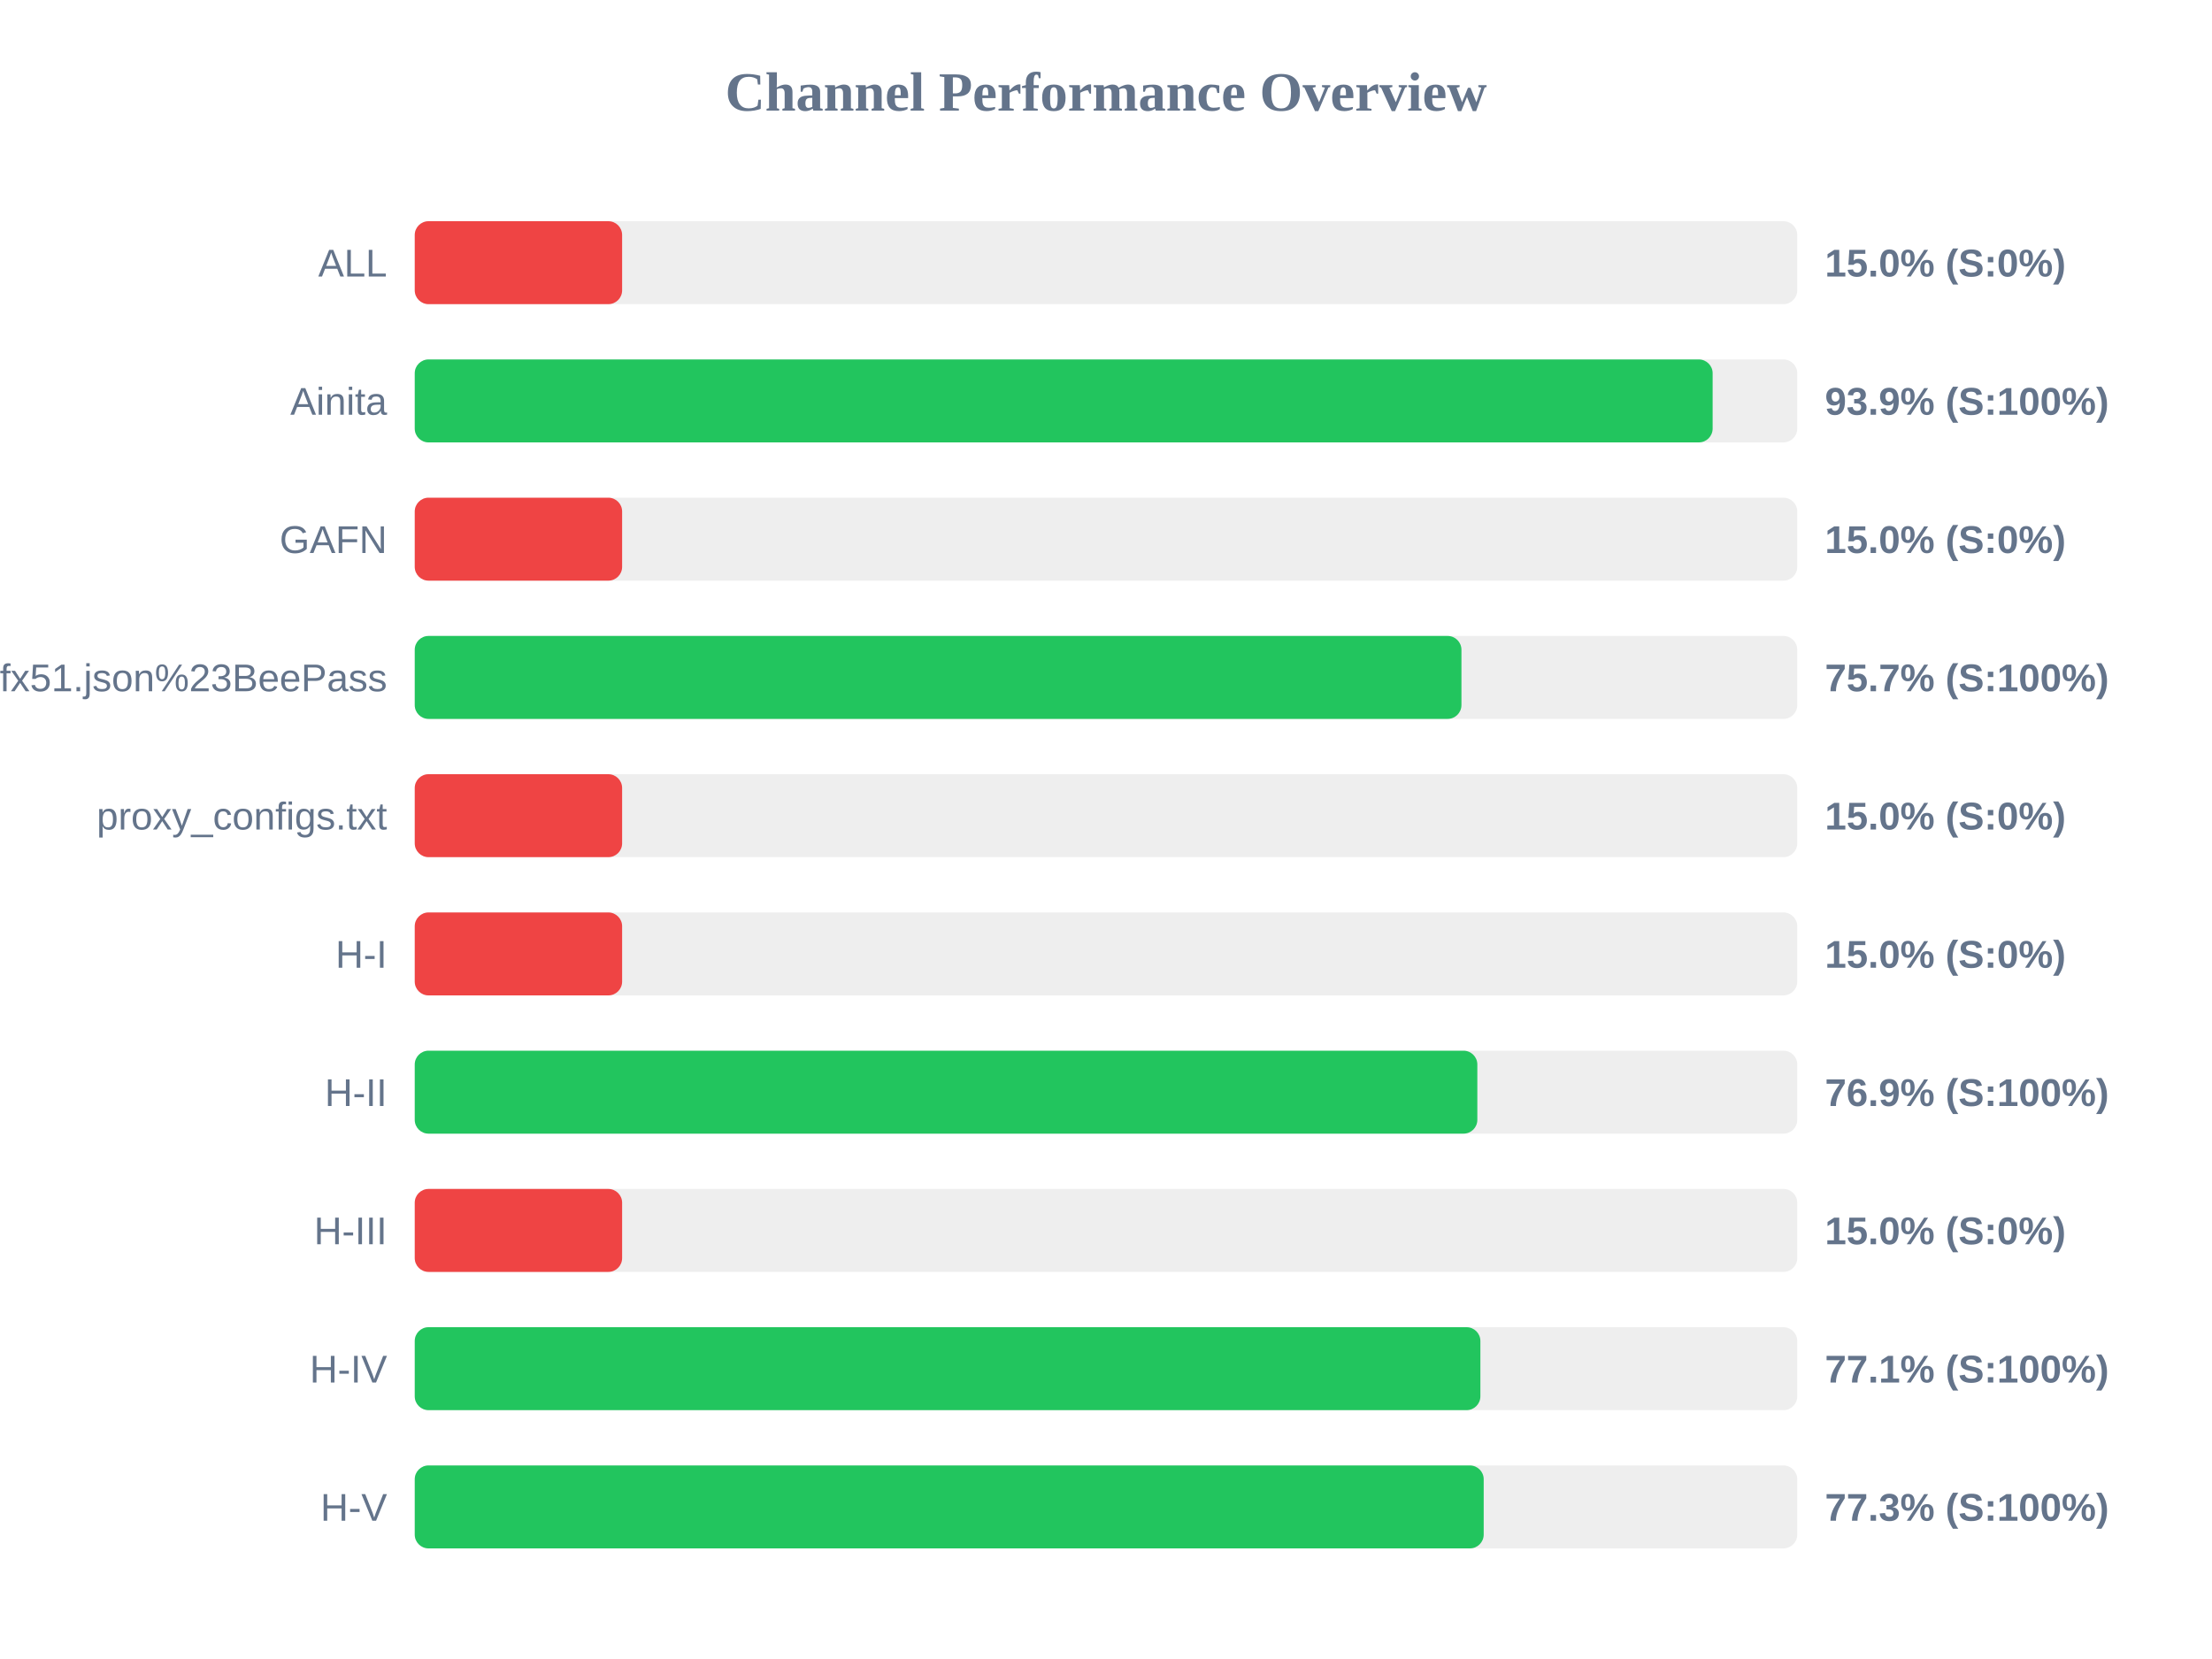
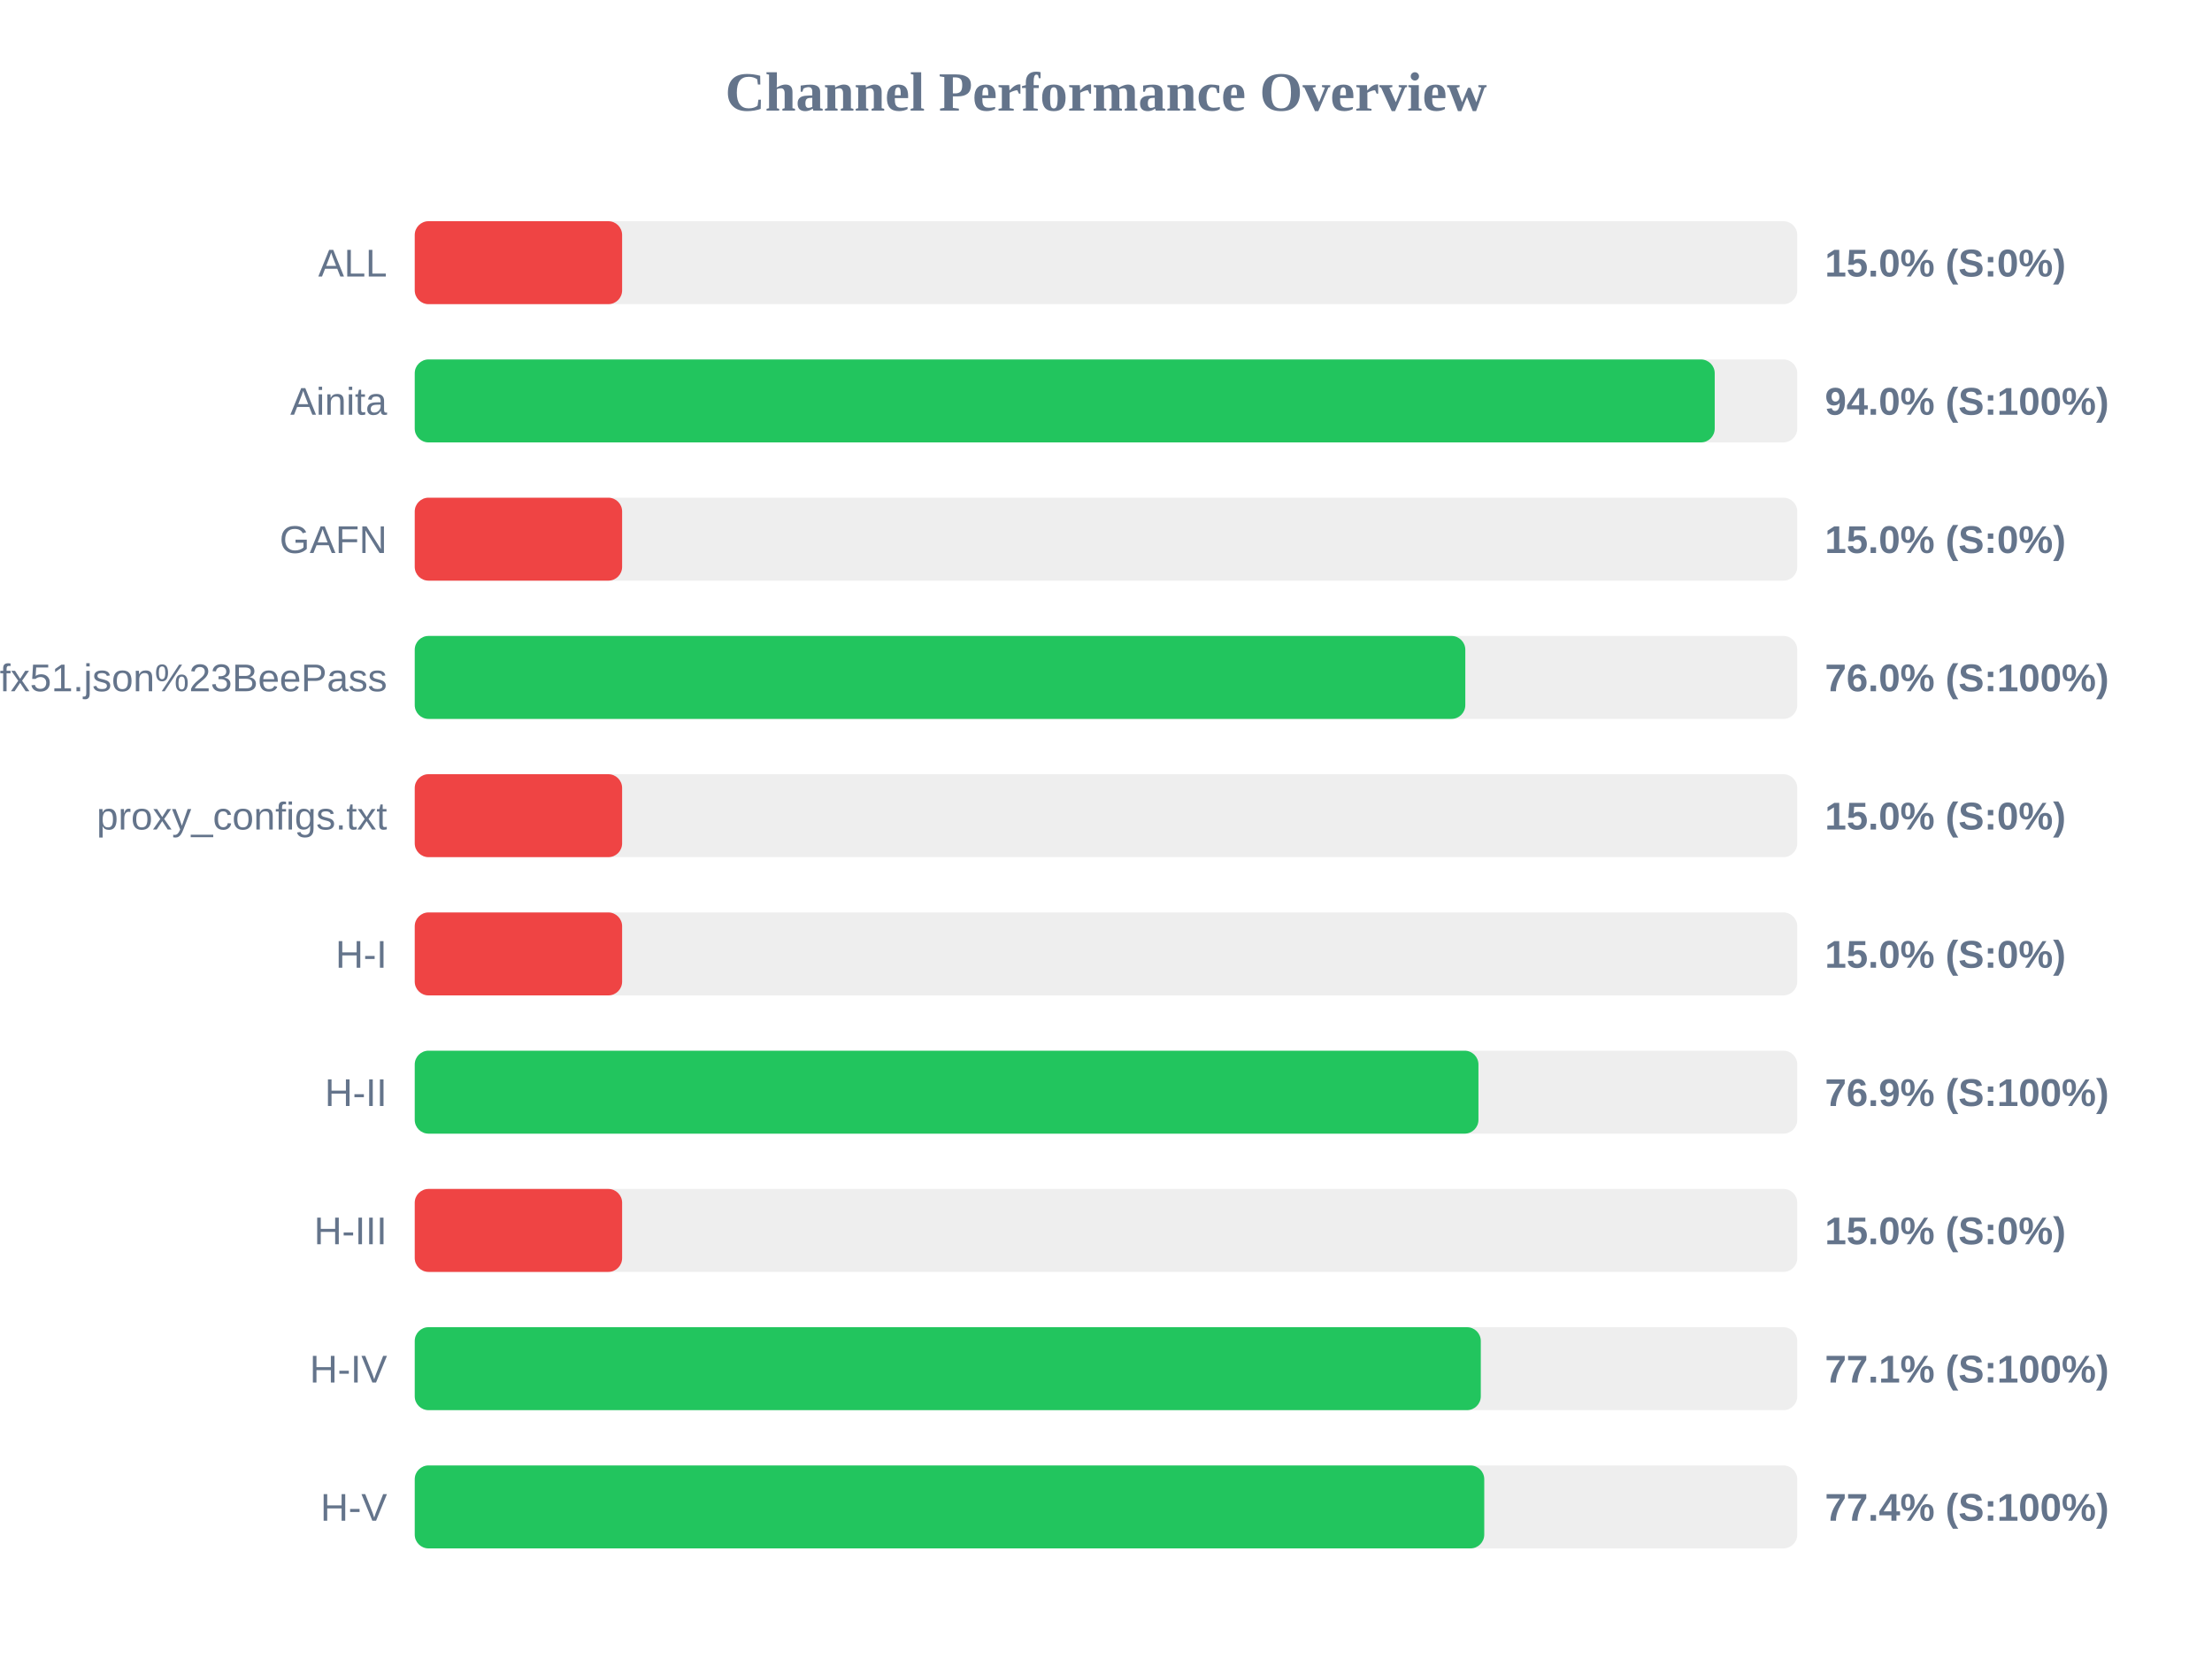
<svg xmlns="http://www.w3.org/2000/svg" width="800" height="600" version="1.1">
  <style>
        .row { font: 14px Arial; fill: #64748b; }
        .score { font: bold 14px Arial; fill: #64748b; }
    </style>
  <text x="400" y="40" text-anchor="middle" font-size="20px" font-weight="bold" fill="#64748b">Channel Performance Overview</text>
  <rect x="150" y="80" width="500" height="30" fill="#eee" rx="5" />
  <rect x="150" y="80" width="75.0" height="30" fill="#ef4444" rx="5" />
  <text x="140" y="100" text-anchor="end" class="row">ALL</text>
  <text x="660" y="100" text-anchor="start" class="score">15.0% (S:0%)</text>
  <rect x="150" y="130" width="500" height="30" fill="#eee" rx="5" />
-   <rect x="150" y="130" width="469.4" height="30" fill="#22c55e" rx="5" />
+   <rect x="150" y="130" width="470.15" height="30" fill="#22c55e" rx="5" />
  <text x="140" y="150" text-anchor="end" class="row">Ainita</text>
-   <text x="660" y="150" text-anchor="start" class="score">93.9% (S:100%)</text>
+   <text x="660" y="150" text-anchor="start" class="score">94.0% (S:100%)</text>
  <rect x="150" y="180" width="500" height="30" fill="#eee" rx="5" />
  <rect x="150" y="180" width="75.0" height="30" fill="#ef4444" rx="5" />
  <text x="140" y="200" text-anchor="end" class="row">GAFN</text>
  <text x="660" y="200" text-anchor="start" class="score">15.0% (S:0%)</text>
  <rect x="150" y="230" width="500" height="30" fill="#eee" rx="5" />
-   <rect x="150" y="230" width="378.55" height="30" fill="#22c55e" rx="5" />
+   <rect x="150" y="230" width="379.95" height="30" fill="#22c55e" rx="5" />
  <text x="140" y="250" text-anchor="end" class="row">sub?s=ssconf%3A%2F%2Fs3.amazonaws.com%2Fbeedynconprd%2Fzf38bv6oxi1nv3wfkpmxyfl8yj5fargza3foantoalu16vznl0ckxx7bgf1ufx51.json%23BeePass</text>
-   <text x="660" y="250" text-anchor="start" class="score">75.7% (S:100%)</text>
+   <text x="660" y="250" text-anchor="start" class="score">76.0% (S:100%)</text>
  <rect x="150" y="280" width="500" height="30" fill="#eee" rx="5" />
  <rect x="150" y="280" width="75.0" height="30" fill="#ef4444" rx="5" />
  <text x="140" y="300" text-anchor="end" class="row">proxy_configs.txt</text>
  <text x="660" y="300" text-anchor="start" class="score">15.0% (S:0%)</text>
  <rect x="150" y="330" width="500" height="30" fill="#eee" rx="5" />
  <rect x="150" y="330" width="75.0" height="30" fill="#ef4444" rx="5" />
  <text x="140" y="350" text-anchor="end" class="row">H-I</text>
  <text x="660" y="350" text-anchor="start" class="score">15.0% (S:0%)</text>
  <rect x="150" y="380" width="500" height="30" fill="#eee" rx="5" />
-   <rect x="150" y="380" width="384.3" height="30" fill="#22c55e" rx="5" />
+   <rect x="150" y="380" width="384.7" height="30" fill="#22c55e" rx="5" />
  <text x="140" y="400" text-anchor="end" class="row">H-II</text>
  <text x="660" y="400" text-anchor="start" class="score">76.9% (S:100%)</text>
  <rect x="150" y="430" width="500" height="30" fill="#eee" rx="5" />
  <rect x="150" y="430" width="75.0" height="30" fill="#ef4444" rx="5" />
  <text x="140" y="450" text-anchor="end" class="row">H-III</text>
  <text x="660" y="450" text-anchor="start" class="score">15.0% (S:0%)</text>
  <rect x="150" y="480" width="500" height="30" fill="#eee" rx="5" />
-   <rect x="150" y="480" width="385.4" height="30" fill="#22c55e" rx="5" />
+   <rect x="150" y="480" width="385.55" height="30" fill="#22c55e" rx="5" />
  <text x="140" y="500" text-anchor="end" class="row">H-IV</text>
  <text x="660" y="500" text-anchor="start" class="score">77.1% (S:100%)</text>
  <rect x="150" y="530" width="500" height="30" fill="#eee" rx="5" />
-   <rect x="150" y="530" width="386.6" height="30" fill="#22c55e" rx="5" />
+   <rect x="150" y="530" width="386.8" height="30" fill="#22c55e" rx="5" />
  <text x="140" y="550" text-anchor="end" class="row">H-V</text>
-   <text x="660" y="550" text-anchor="start" class="score">77.3% (S:100%)</text>
+   <text x="660" y="550" text-anchor="start" class="score">77.4% (S:100%)</text>
</svg>
